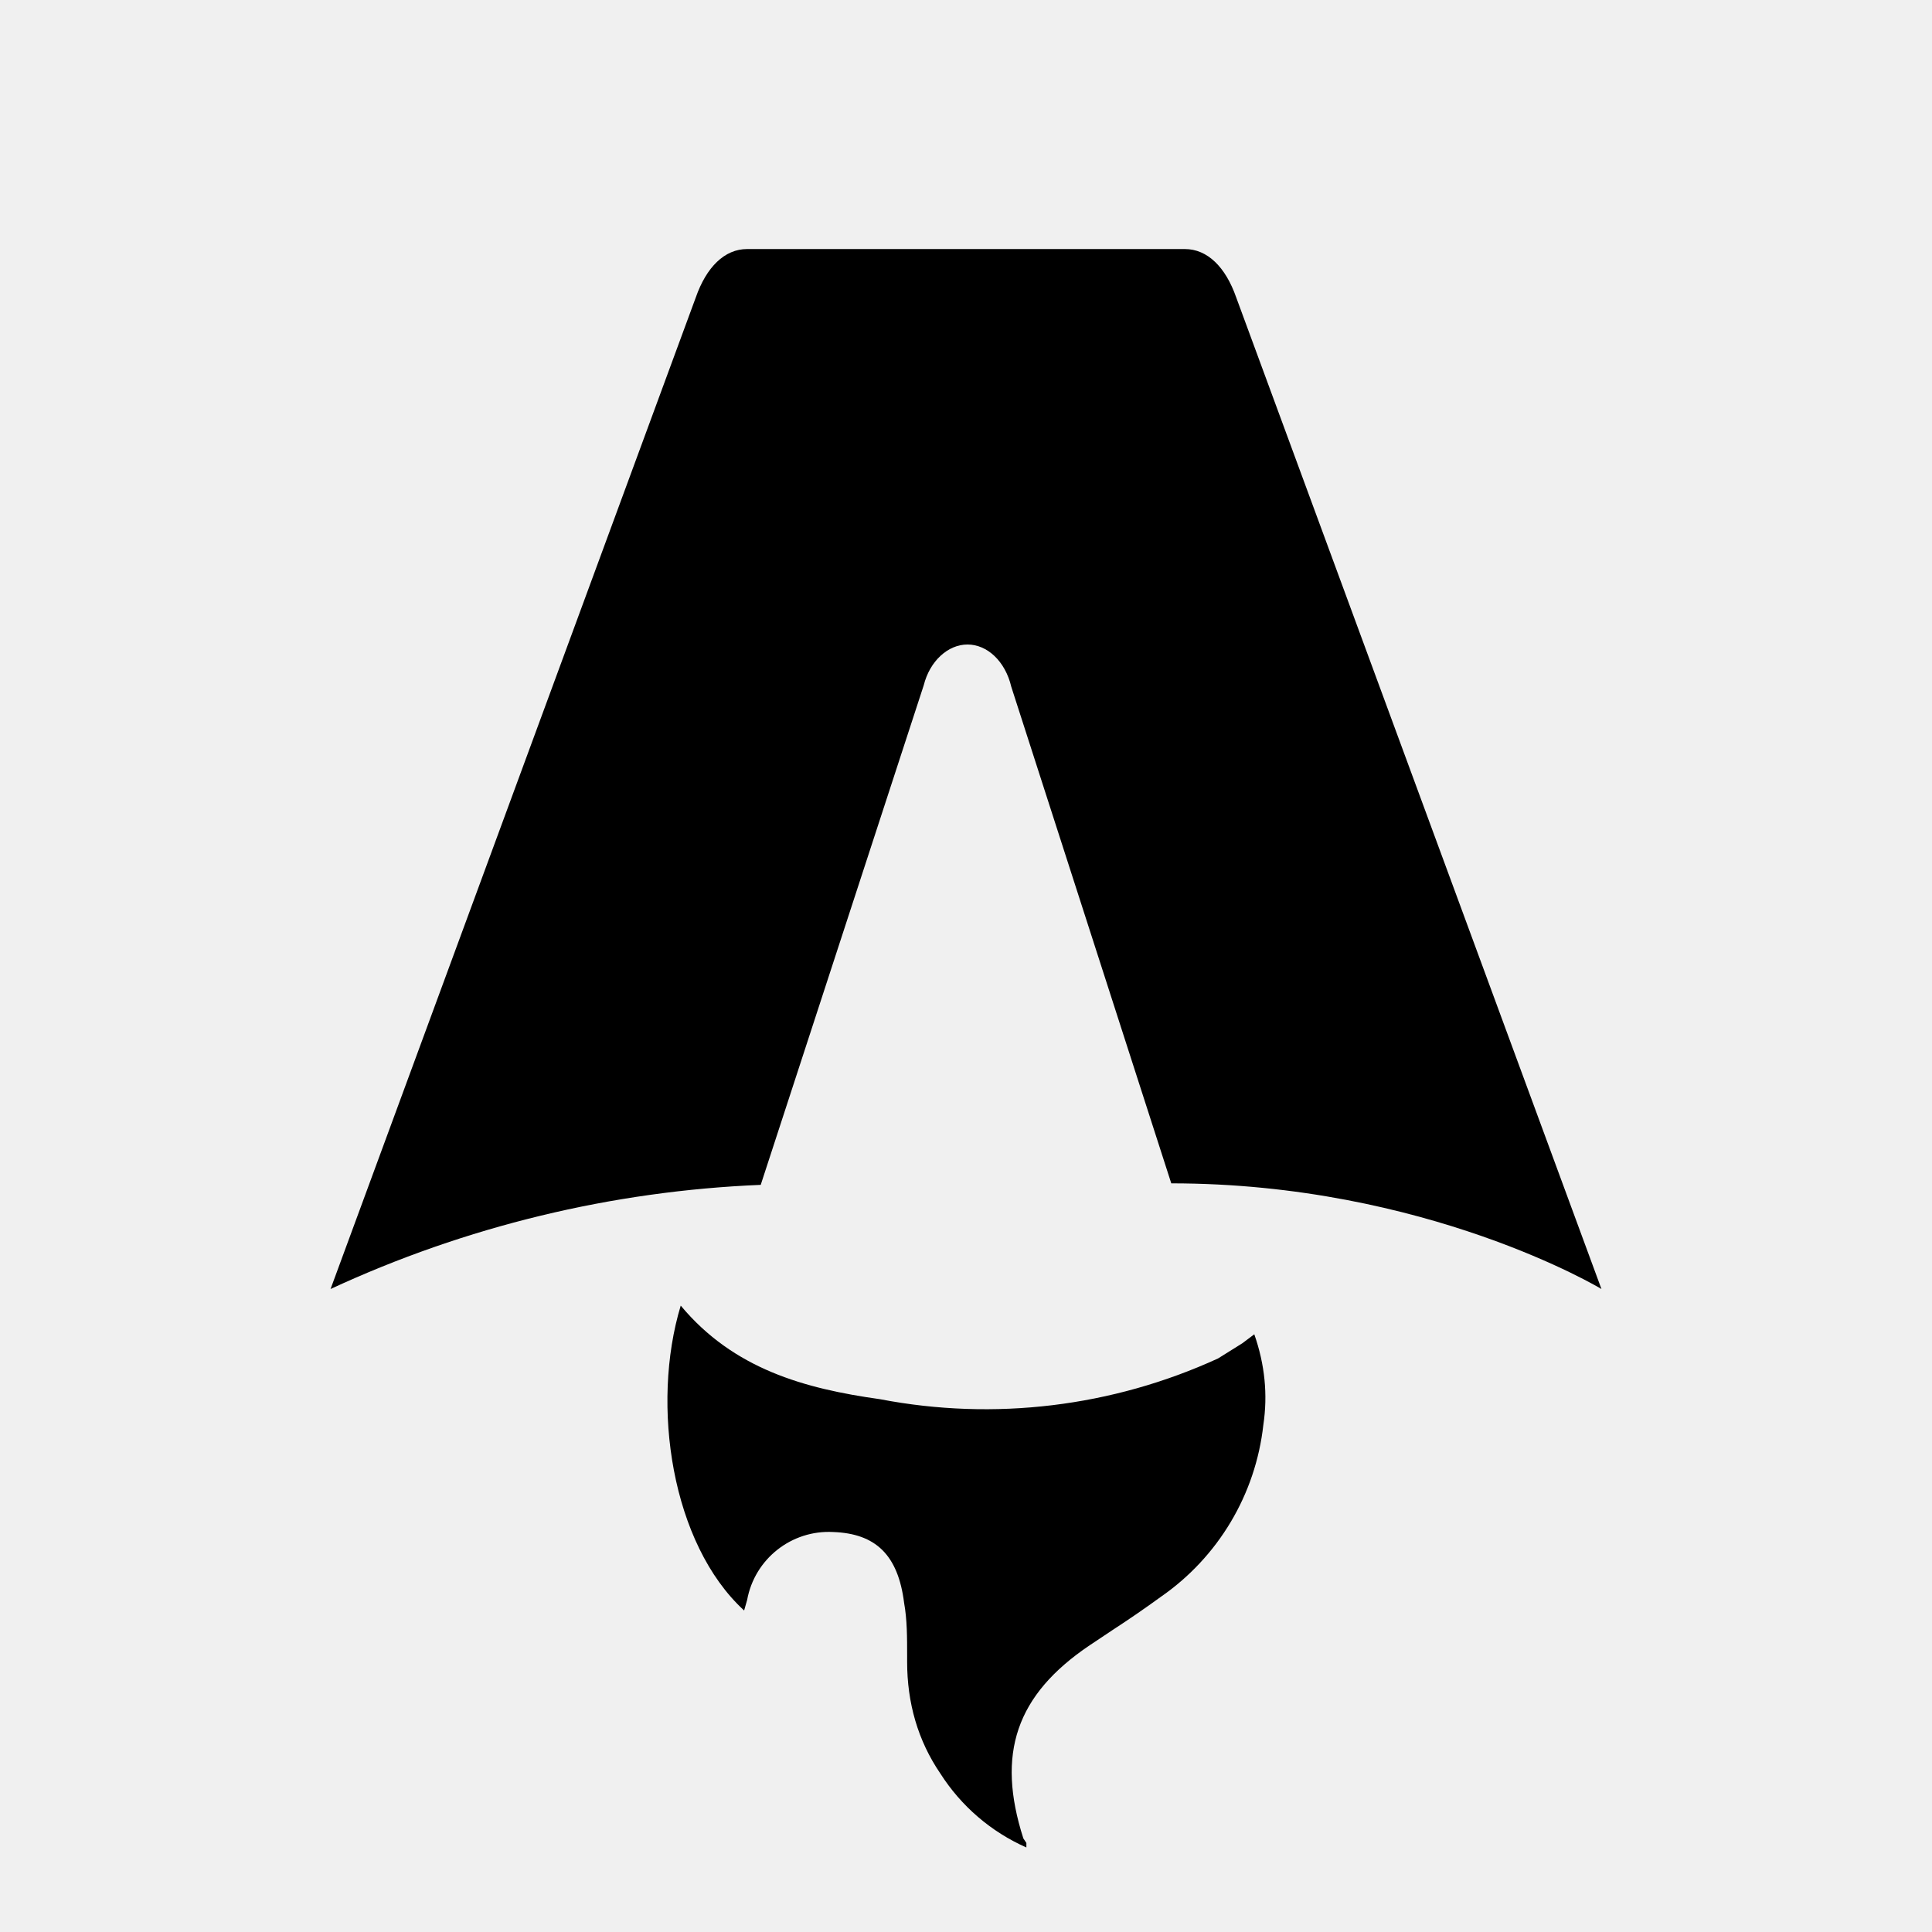
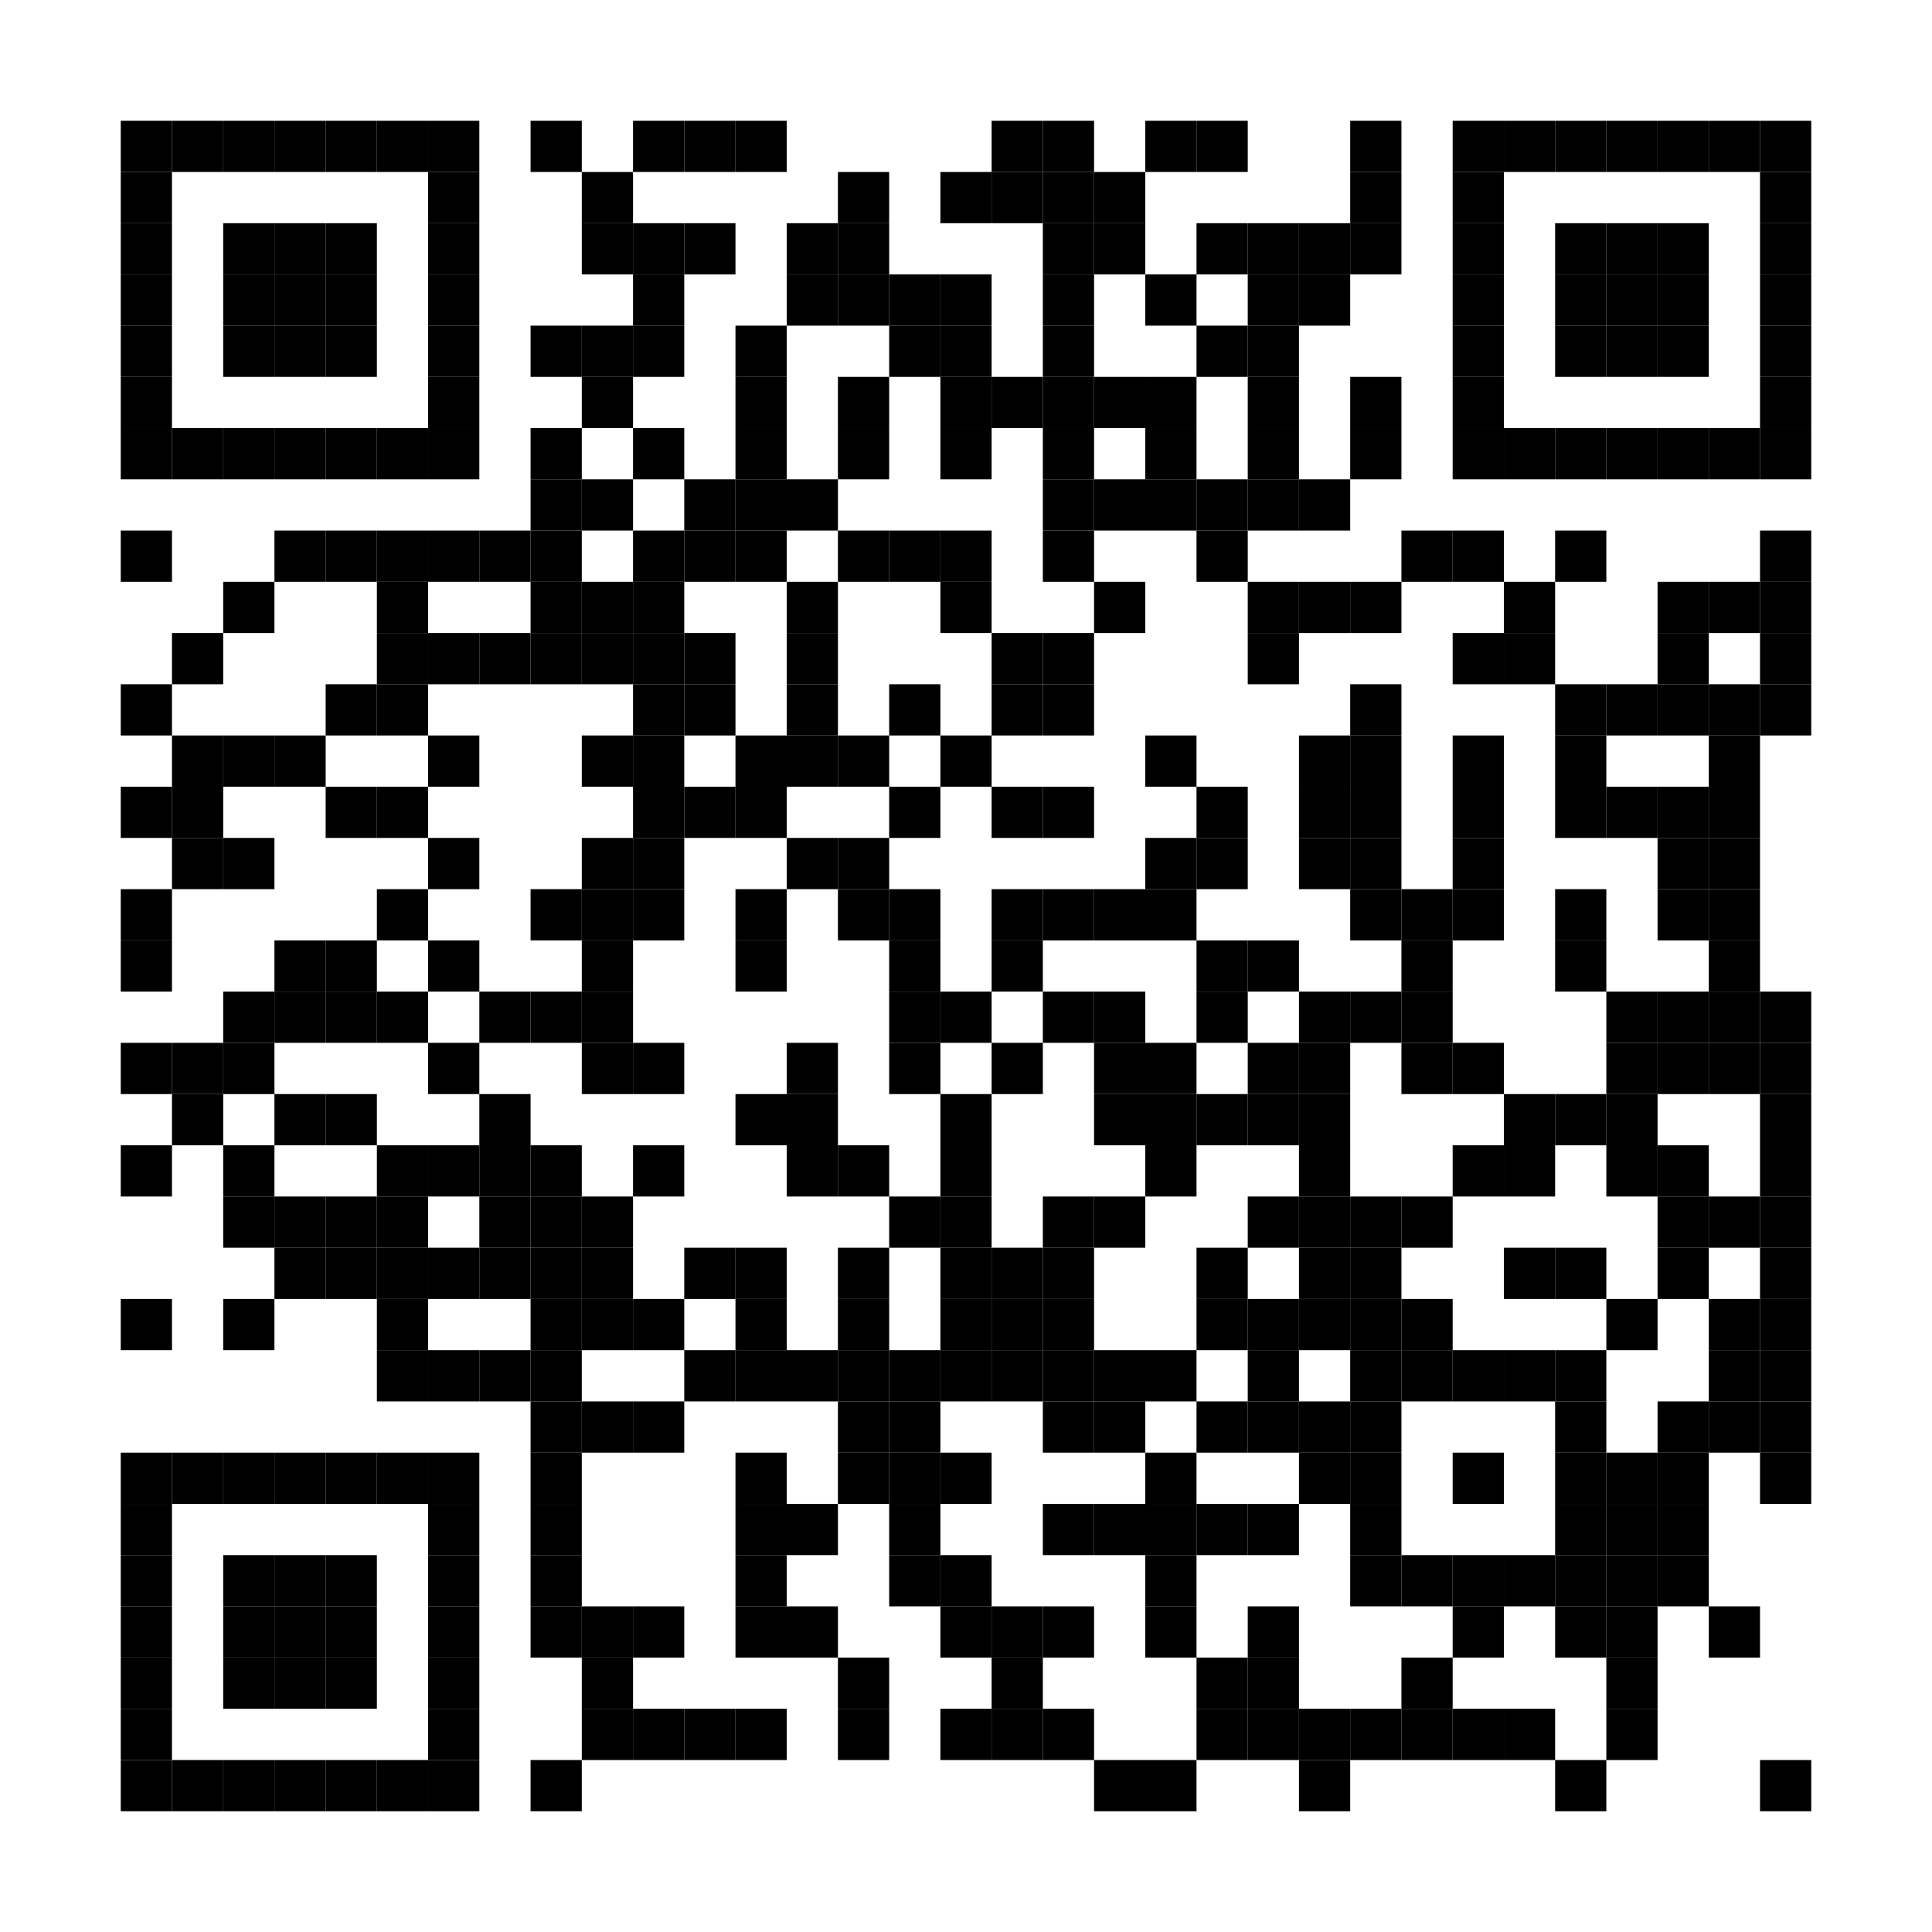
- <svg xmlns="http://www.w3.org/2000/svg" fill="none" viewBox="0 0 128 128">
-   <path d="M50.4 78.5a75.1 75.1 0 0 0-28.5 6.9l24.2-65.7c.7-2 1.9-3.2 3.4-3.2h29c1.5 0 2.7 1.2 3.4 3.2l24.2 65.7s-11.6-7-28.5-7L67 45.5c-.4-1.7-1.6-2.8-2.9-2.8-1.3 0-2.5 1.1-2.9 2.7L50.4 78.5Zm-1.1 28.2Zm-4.2-20.2c-2 6.6-.6 15.8 4.2 20.2a17.5 17.5 0 0 1 .2-.7 5.5 5.5 0 0 1 5.7-4.5c2.8.1 4.3 1.5 4.7 4.7.2 1.1.2 2.3.2 3.5v.4c0 2.7.7 5.2 2.2 7.4a13 13 0 0 0 5.7 4.9v-.3l-.2-.3c-1.8-5.6-.5-9.5 4.4-12.8l1.5-1a73 73 0 0 0 3.2-2.2 16 16 0 0 0 6.8-11.4c.3-2 .1-4-.6-6l-.8.6-1.6 1a37 37 0 0 1-22.4 2.7c-5-.7-9.7-2-13.2-6.2Z" />
-   <style>
-         path { fill: #000; }
-         @media (prefers-color-scheme: dark) {
-             path { fill: #FFF; }
-         }
-     </style>
+ <svg xmlns="http://www.w3.org/2000/svg" width="256" height="256" viewBox="0 0 256 256" fill="none">
+   <g clip-path="url(#clip0_572_292)">
+     <path d="M256 0H0V256H256V0Z" fill="white" />
+     <path d="M22.788 16H16V22.788H22.788V16Z" fill="black" />
+     <path d="M29.576 16H22.788V22.788H29.576V16Z" fill="black" />
+     <path d="M36.364 16H29.576V22.788H36.364V16Z" fill="black" />
+     <path d="M43.151 16H36.364V22.788H43.151V16Z" fill="black" />
+     <path d="M49.939 16H43.151V22.788H49.939V16Z" fill="black" />
+     <path d="M56.727 16H49.939V22.788H56.727V16Z" fill="black" />
+     <path d="M63.515 16H56.727V22.788H63.515V16Z" fill="black" />
+     <path d="M77.091 16H70.303V22.788H77.091V16Z" fill="black" />
+     <path d="M90.667 16H83.879V22.788H90.667V16Z" fill="black" />
+     <path d="M97.455 16H90.667V22.788H97.455V16Z" fill="black" />
+     <path d="M104.242 16H97.455V22.788H104.242V16Z" fill="black" />
+     <path d="M138.182 16H131.394V22.788H138.182V16Z" fill="black" />
+     <path d="M144.97 16H138.182V22.788H144.97V16Z" fill="black" />
+     <path d="M158.545 16H151.758V22.788H158.545V16Z" fill="black" />
+     <path d="M165.333 16H158.545V22.788H165.333V16Z" fill="black" />
+     <path d="M185.697 16H178.909V22.788H185.697V16Z" fill="black" />
+     <path d="M199.273 16H192.485V22.788H199.273V16Z" fill="black" />
+     <path d="M206.061 16H199.273V22.788H206.061V16Z" fill="black" />
+     <path d="M212.848 16H206.061V22.788H212.848V16Z" fill="black" />
+     <path d="M219.636 16H212.848V22.788H219.636V16Z" fill="black" />
+     <path d="M226.424 16H219.636V22.788H226.424V16Z" fill="black" />
+     <path d="M233.212 16H226.424V22.788H233.212V16Z" fill="black" />
+     <path d="M240 16H233.212V22.788H240V16Z" fill="black" />
+     <path d="M22.788 22.788H16V29.576H22.788V22.788Z" fill="black" />
+     <path d="M63.515 22.788H56.727V29.576H63.515V22.788Z" fill="black" />
+     <path d="M83.879 22.788H77.091V29.576H83.879V22.788Z" fill="black" />
+     <path d="M117.818 22.788H111.03V29.576H117.818V22.788Z" fill="black" />
+     <path d="M131.394 22.788H124.606V29.576H131.394V22.788Z" fill="black" />
+     <path d="M138.182 22.788H131.394V29.576H138.182V22.788Z" fill="black" />
+     <path d="M144.97 22.788H138.182V29.576H144.97V22.788Z" fill="black" />
+     <path d="M151.758 22.788H144.97V29.576H151.758V22.788Z" fill="black" />
+     <path d="M185.697 22.788H178.909V29.576H185.697V22.788Z" fill="black" />
+     <path d="M199.273 22.788H192.485V29.576H199.273V22.788Z" fill="black" />
+     <path d="M240 22.788H233.212V29.576H240V22.788Z" fill="black" />
+     <path d="M22.788 29.576H16V36.364H22.788V29.576Z" fill="black" />
+     <path d="M36.364 29.576H29.576V36.364H36.364V29.576Z" fill="black" />
+     <path d="M43.151 29.576H36.364V36.364H43.151V29.576Z" fill="black" />
+     <path d="M49.939 29.576H43.151V36.364H49.939V29.576Z" fill="black" />
+     <path d="M63.515 29.576H56.727V36.364H63.515V29.576Z" fill="black" />
+     <path d="M83.879 29.576H77.091V36.364H83.879V29.576Z" fill="black" />
+     <path d="M90.667 29.576H83.879V36.364H90.667V29.576Z" fill="black" />
+     <path d="M97.455 29.576H90.667V36.364H97.455V29.576Z" fill="black" />
+     <path d="M111.03 29.576H104.242V36.364H111.03V29.576Z" fill="black" />
+     <path d="M117.818 29.576H111.03V36.364H117.818V29.576Z" fill="black" />
+     <path d="M144.97 29.576H138.182V36.364H144.97V29.576Z" fill="black" />
+     <path d="M151.758 29.576H144.97V36.364H151.758V29.576Z" fill="black" />
+     <path d="M165.333 29.576H158.545V36.364H165.333V29.576Z" fill="black" />
+     <path d="M172.121 29.576H165.333V36.364H172.121V29.576Z" fill="black" />
+     <path d="M178.909 29.576H172.121V36.364H178.909V29.576Z" fill="black" />
+     <path d="M185.697 29.576H178.909V36.364H185.697V29.576Z" fill="black" />
+     <path d="M199.273 29.576H192.485V36.364H199.273V29.576Z" fill="black" />
+     <path d="M212.848 29.576H206.061V36.364H212.848V29.576Z" fill="black" />
+     <path d="M219.636 29.576H212.848V36.364H219.636V29.576Z" fill="black" />
+     <path d="M226.424 29.576H219.636V36.364H226.424V29.576Z" fill="black" />
+     <path d="M240 29.576H233.212V36.364H240V29.576Z" fill="black" />
+     <path d="M22.788 36.364H16V43.151H22.788V36.364Z" fill="black" />
+     <path d="M36.364 36.364H29.576V43.151H36.364V36.364Z" fill="black" />
+     <path d="M43.151 36.364H36.364V43.151H43.151V36.364Z" fill="black" />
+     <path d="M49.939 36.364H43.151V43.151H49.939V36.364Z" fill="black" />
+     <path d="M63.515 36.364H56.727V43.151H63.515V36.364Z" fill="black" />
+     <path d="M90.667 36.364H83.879V43.151H90.667V36.364Z" fill="black" />
+     <path d="M111.03 36.364H104.242V43.151H111.03V36.364Z" fill="black" />
+     <path d="M117.818 36.364H111.03V43.151H117.818V36.364Z" fill="black" />
+     <path d="M124.606 36.364H117.818V43.151H124.606V36.364Z" fill="black" />
+     <path d="M131.394 36.364H124.606V43.151H131.394V36.364Z" fill="black" />
+     <path d="M144.97 36.364H138.182V43.151H144.97V36.364Z" fill="black" />
+     <path d="M158.545 36.364H151.758V43.151H158.545V36.364Z" fill="black" />
+     <path d="M172.121 36.364H165.333V43.151H172.121V36.364Z" fill="black" />
+     <path d="M178.909 36.364H172.121V43.151H178.909V36.364Z" fill="black" />
+     <path d="M199.273 36.364H192.485V43.151H199.273V36.364Z" fill="black" />
+     <path d="M212.848 36.364H206.061V43.151H212.848V36.364Z" fill="black" />
+     <path d="M219.636 36.364H212.848V43.151H219.636V36.364Z" fill="black" />
+     <path d="M226.424 36.364H219.636V43.151H226.424V36.364Z" fill="black" />
+     <path d="M240 36.364H233.212V43.151H240V36.364Z" fill="black" />
+     <path d="M22.788 43.151H16V49.939H22.788V43.151Z" fill="black" />
+     <path d="M36.364 43.151H29.576V49.939H36.364V43.151Z" fill="black" />
+     <path d="M43.151 43.151H36.364V49.939H43.151V43.151Z" fill="black" />
+     <path d="M49.939 43.151H43.151V49.939H49.939V43.151Z" fill="black" />
+     <path d="M63.515 43.151H56.727V49.939H63.515V43.151Z" fill="black" />
+     <path d="M77.091 43.151H70.303V49.939H77.091V43.151Z" fill="black" />
+     <path d="M83.879 43.151H77.091V49.939H83.879V43.151Z" fill="black" />
+     <path d="M90.667 43.151H83.879V49.939H90.667V43.151Z" fill="black" />
+     <path d="M104.242 43.151H97.455V49.939H104.242V43.151Z" fill="black" />
+     <path d="M124.606 43.151H117.818V49.939H124.606V43.151Z" fill="black" />
+     <path d="M131.394 43.151H124.606V49.939H131.394V43.151Z" fill="black" />
+     <path d="M144.97 43.151H138.182V49.939H144.97V43.151Z" fill="black" />
+     <path d="M165.333 43.151H158.545V49.939H165.333V43.151Z" fill="black" />
+     <path d="M172.121 43.151H165.333V49.939H172.121V43.151Z" fill="black" />
+     <path d="M199.273 43.151H192.485V49.939H199.273V43.151Z" fill="black" />
+     <path d="M212.848 43.151H206.061V49.939H212.848V43.151Z" fill="black" />
+     <path d="M219.636 43.151H212.848V49.939H219.636V43.151Z" fill="black" />
+     <path d="M226.424 43.151H219.636V49.939H226.424V43.151Z" fill="black" />
+     <path d="M240 43.151H233.212V49.939H240V43.151Z" fill="black" />
+     <path d="M22.788 49.939H16V56.727H22.788V49.939Z" fill="black" />
+     <path d="M63.515 49.939H56.727V56.727H63.515V49.939Z" fill="black" />
+     <path d="M83.879 49.939H77.091V56.727H83.879V49.939Z" fill="black" />
+     <path d="M104.242 49.939H97.455V56.727H104.242V49.939Z" fill="black" />
+     <path d="M117.818 49.939H111.03V56.727H117.818V49.939Z" fill="black" />
+     <path d="M131.394 49.939H124.606V56.727H131.394V49.939Z" fill="black" />
+     <path d="M138.182 49.939H131.394V56.727H138.182V49.939Z" fill="black" />
+     <path d="M144.97 49.939H138.182V56.727H144.97V49.939Z" fill="black" />
+     <path d="M151.758 49.939H144.97V56.727H151.758V49.939Z" fill="black" />
+     <path d="M158.545 49.939H151.758V56.727H158.545V49.939Z" fill="black" />
+     <path d="M172.121 49.939H165.333V56.727H172.121V49.939Z" fill="black" />
+     <path d="M185.697 49.939H178.909V56.727H185.697V49.939Z" fill="black" />
+     <path d="M199.273 49.939H192.485V56.727H199.273V49.939Z" fill="black" />
+     <path d="M240 49.939H233.212V56.727H240V49.939Z" fill="black" />
+     <path d="M22.788 56.727H16V63.515H22.788V56.727Z" fill="black" />
+     <path d="M29.576 56.727H22.788V63.515H29.576V56.727Z" fill="black" />
+     <path d="M36.364 56.727H29.576V63.515H36.364V56.727Z" fill="black" />
+     <path d="M43.151 56.727H36.364V63.515H43.151V56.727Z" fill="black" />
+     <path d="M49.939 56.727H43.151V63.515H49.939V56.727Z" fill="black" />
+     <path d="M56.727 56.727H49.939V63.515H56.727V56.727Z" fill="black" />
+     <path d="M63.515 56.727H56.727V63.515H63.515V56.727Z" fill="black" />
+     <path d="M77.091 56.727H70.303V63.515H77.091V56.727Z" fill="black" />
+     <path d="M90.667 56.727H83.879V63.515H90.667V56.727Z" fill="black" />
+     <path d="M104.242 56.727H97.455V63.515H104.242V56.727Z" fill="black" />
+     <path d="M117.818 56.727H111.03V63.515H117.818V56.727Z" fill="black" />
+     <path d="M131.394 56.727H124.606V63.515H131.394V56.727Z" fill="black" />
+     <path d="M144.97 56.727H138.182V63.515H144.97V56.727Z" fill="black" />
+     <path d="M158.545 56.727H151.758V63.515H158.545V56.727Z" fill="black" />
+     <path d="M172.121 56.727H165.333V63.515H172.121V56.727Z" fill="black" />
+     <path d="M185.697 56.727H178.909V63.515H185.697V56.727Z" fill="black" />
+     <path d="M199.273 56.727H192.485V63.515H199.273V56.727Z" fill="black" />
+     <path d="M206.061 56.727H199.273V63.515H206.061V56.727Z" fill="black" />
+     <path d="M212.848 56.727H206.061V63.515H212.848V56.727Z" fill="black" />
+     <path d="M219.636 56.727H212.848V63.515H219.636V56.727Z" fill="black" />
+     <path d="M226.424 56.727H219.636V63.515H226.424V56.727Z" fill="black" />
+     <path d="M233.212 56.727H226.424V63.515H233.212V56.727Z" fill="black" />
+     <path d="M240 56.727H233.212V63.515H240V56.727Z" fill="black" />
+     <path d="M77.091 63.515H70.303V70.303H77.091V63.515Z" fill="black" />
+     <path d="M83.879 63.515H77.091V70.303H83.879V63.515Z" fill="black" />
+     <path d="M97.455 63.515H90.667V70.303H97.455V63.515Z" fill="black" />
+     <path d="M104.242 63.515H97.455V70.303H104.242V63.515Z" fill="black" />
+     <path d="M111.03 63.515H104.242V70.303H111.03V63.515Z" fill="black" />
+     <path d="M144.97 63.515H138.182V70.303H144.97V63.515Z" fill="black" />
+     <path d="M151.758 63.515H144.97V70.303H151.758V63.515Z" fill="black" />
+     <path d="M158.545 63.515H151.758V70.303H158.545V63.515Z" fill="black" />
+     <path d="M165.333 63.515H158.545V70.303H165.333V63.515Z" fill="black" />
+     <path d="M172.121 63.515H165.333V70.303H172.121V63.515Z" fill="black" />
+     <path d="M178.909 63.515H172.121V70.303H178.909V63.515Z" fill="black" />
+     <path d="M22.788 70.303H16V77.091H22.788V70.303Z" fill="black" />
+     <path d="M43.151 70.303H36.364V77.091H43.151V70.303Z" fill="black" />
+     <path d="M49.939 70.303H43.151V77.091H49.939V70.303Z" fill="black" />
+     <path d="M56.727 70.303H49.939V77.091H56.727V70.303Z" fill="black" />
+     <path d="M63.515 70.303H56.727V77.091H63.515V70.303Z" fill="black" />
+     <path d="M70.303 70.303H63.515V77.091H70.303V70.303Z" fill="black" />
+     <path d="M77.091 70.303H70.303V77.091H77.091V70.303Z" fill="black" />
+     <path d="M90.667 70.303H83.879V77.091H90.667V70.303Z" fill="black" />
+     <path d="M97.455 70.303H90.667V77.091H97.455V70.303Z" fill="black" />
+     <path d="M104.242 70.303H97.455V77.091H104.242V70.303Z" fill="black" />
+     <path d="M117.818 70.303H111.03V77.091H117.818V70.303Z" fill="black" />
+     <path d="M124.606 70.303H117.818V77.091H124.606V70.303Z" fill="black" />
+     <path d="M131.394 70.303H124.606V77.091H131.394V70.303Z" fill="black" />
+     <path d="M144.97 70.303H138.182V77.091H144.97V70.303Z" fill="black" />
+     <path d="M165.333 70.303H158.545V77.091H165.333V70.303Z" fill="black" />
+     <path d="M192.485 70.303H185.697V77.091H192.485V70.303Z" fill="black" />
+     <path d="M199.273 70.303H192.485V77.091H199.273V70.303Z" fill="black" />
+     <path d="M212.848 70.303H206.061V77.091H212.848V70.303Z" fill="black" />
+     <path d="M240 70.303H233.212V77.091H240V70.303Z" fill="black" />
+     <path d="M36.364 77.091H29.576V83.879H36.364V77.091Z" fill="black" />
+     <path d="M56.727 77.091H49.939V83.879H56.727V77.091Z" fill="black" />
+     <path d="M77.091 77.091H70.303V83.879H77.091V77.091Z" fill="black" />
+     <path d="M83.879 77.091H77.091V83.879H83.879V77.091Z" fill="black" />
+     <path d="M90.667 77.091H83.879V83.879H90.667V77.091Z" fill="black" />
+     <path d="M111.03 77.091H104.242V83.879H111.03V77.091Z" fill="black" />
+     <path d="M131.394 77.091H124.606V83.879H131.394V77.091Z" fill="black" />
+     <path d="M151.758 77.091H144.97L144.97 83.879H151.758V77.091Z" fill="black" />
+     <path d="M172.121 77.091H165.333V83.879H172.121V77.091Z" fill="black" />
+     <path d="M178.909 77.091H172.121V83.879H178.909V77.091Z" fill="black" />
+     <path d="M185.697 77.091H178.909V83.879H185.697V77.091Z" fill="black" />
+     <path d="M206.061 77.091H199.273V83.879H206.061V77.091Z" fill="black" />
+     <path d="M226.424 77.091H219.636V83.879H226.424V77.091Z" fill="black" />
+     <path d="M233.212 77.091H226.424V83.879H233.212V77.091Z" fill="black" />
+     <path d="M240 77.091H233.212V83.879H240V77.091Z" fill="black" />
+     <path d="M29.576 83.879H22.788V90.667H29.576V83.879Z" fill="black" />
+     <path d="M56.727 83.879H49.939V90.667H56.727V83.879Z" fill="black" />
+     <path d="M63.515 83.879H56.727V90.667H63.515V83.879Z" fill="black" />
+     <path d="M70.303 83.879H63.515V90.667H70.303V83.879Z" fill="black" />
+     <path d="M77.091 83.879H70.303V90.667H77.091V83.879Z" fill="black" />
+     <path d="M83.879 83.879H77.091V90.667H83.879V83.879Z" fill="black" />
+     <path d="M90.667 83.879H83.879V90.667H90.667V83.879Z" fill="black" />
+     <path d="M97.455 83.879H90.667V90.667H97.455V83.879Z" fill="black" />
+     <path d="M111.03 83.879H104.242V90.667H111.03V83.879Z" fill="black" />
+     <path d="M138.182 83.879H131.394V90.667H138.182V83.879Z" fill="black" />
+     <path d="M144.97 83.879H138.182V90.667H144.97L144.97 83.879Z" fill="black" />
+     <path d="M172.121 83.879H165.333V90.667H172.121V83.879Z" fill="black" />
+     <path d="M199.273 83.879H192.485V90.667H199.273V83.879Z" fill="black" />
+     <path d="M206.061 83.879H199.273V90.667H206.061V83.879Z" fill="black" />
+     <path d="M226.424 83.879H219.636V90.667H226.424V83.879Z" fill="black" />
+     <path d="M240 83.879H233.212V90.667H240V83.879Z" fill="black" />
+     <path d="M22.788 90.667H16V97.455H22.788V90.667Z" fill="black" />
+     <path d="M49.939 90.667H43.151V97.455H49.939V90.667Z" fill="black" />
+     <path d="M56.727 90.667H49.939V97.455H56.727V90.667Z" fill="black" />
+     <path d="M90.667 90.667H83.879V97.455H90.667V90.667Z" fill="black" />
+     <path d="M97.455 90.667H90.667V97.455H97.455V90.667Z" fill="black" />
+     <path d="M111.03 90.667H104.242V97.455H111.03V90.667Z" fill="black" />
+     <path d="M124.606 90.667H117.818V97.455H124.606V90.667Z" fill="black" />
+     <path d="M138.182 90.667H131.394V97.455H138.182V90.667Z" fill="black" />
+     <path d="M144.97 90.667H138.182V97.455H144.97V90.667Z" fill="black" />
+     <path d="M185.697 90.667H178.909V97.455H185.697V90.667Z" fill="black" />
+     <path d="M212.848 90.667H206.061V97.455H212.848V90.667Z" fill="black" />
+     <path d="M219.636 90.667H212.848V97.455H219.636V90.667Z" fill="black" />
+     <path d="M226.424 90.667H219.636V97.455H226.424V90.667Z" fill="black" />
+     <path d="M233.212 90.667H226.424V97.455H233.212V90.667Z" fill="black" />
+     <path d="M240 90.667H233.212V97.455H240V90.667Z" fill="black" />
+     <path d="M29.576 97.455H22.788V104.242H29.576V97.455Z" fill="black" />
+     <path d="M36.364 97.455H29.576V104.242H36.364V97.455Z" fill="black" />
+     <path d="M43.151 97.455H36.364V104.242H43.151V97.455Z" fill="black" />
+     <path d="M63.515 97.455H56.727V104.242H63.515V97.455Z" fill="black" />
+     <path d="M83.879 97.455H77.091V104.242H83.879V97.455Z" fill="black" />
+     <path d="M90.667 97.455H83.879V104.242H90.667V97.455Z" fill="black" />
+     <path d="M104.242 97.455H97.455V104.242H104.242V97.455Z" fill="black" />
+     <path d="M111.03 97.455H104.242V104.242H111.03V97.455Z" fill="black" />
+     <path d="M117.818 97.455H111.03V104.242H117.818V97.455Z" fill="black" />
+     <path d="M131.394 97.455H124.606V104.242H131.394V97.455Z" fill="black" />
+     <path d="M158.545 97.455H151.758V104.242H158.545V97.455Z" fill="black" />
+     <path d="M178.909 97.455H172.121V104.242H178.909V97.455Z" fill="black" />
+     <path d="M185.697 97.455H178.909V104.242H185.697V97.455Z" fill="black" />
+     <path d="M199.273 97.455H192.485V104.242H199.273V97.455Z" fill="black" />
+     <path d="M212.848 97.455H206.061V104.242H212.848V97.455Z" fill="black" />
+     <path d="M233.212 97.455H226.424V104.242H233.212V97.455Z" fill="black" />
+     <path d="M22.788 104.242H16V111.03H22.788V104.242Z" fill="black" />
+     <path d="M29.576 104.242H22.788V111.03H29.576V104.242Z" fill="black" />
+     <path d="M49.939 104.242H43.151V111.03H49.939V104.242Z" fill="black" />
+     <path d="M56.727 104.242H49.939V111.03H56.727V104.242Z" fill="black" />
+     <path d="M90.667 104.242H83.879V111.03H90.667V104.242Z" fill="black" />
+     <path d="M97.455 104.242H90.667V111.03H97.455V104.242Z" fill="black" />
+     <path d="M104.242 104.242H97.455V111.03H104.242V104.242Z" fill="black" />
+     <path d="M124.606 104.242H117.818V111.03H124.606V104.242Z" fill="black" />
+     <path d="M138.182 104.242H131.394V111.03H138.182V104.242Z" fill="black" />
+     <path d="M144.97 104.242H138.182V111.03H144.97V104.242Z" fill="black" />
+     <path d="M165.333 104.242H158.545V111.03H165.333V104.242Z" fill="black" />
+     <path d="M178.909 104.242H172.121V111.03H178.909V104.242Z" fill="black" />
+     <path d="M185.697 104.242H178.909V111.03H185.697V104.242Z" fill="black" />
+     <path d="M199.273 104.242H192.485V111.03H199.273V104.242Z" fill="black" />
+     <path d="M212.848 104.242H206.061V111.03H212.848V104.242Z" fill="black" />
+     <path d="M219.636 104.242H212.848V111.03H219.636V104.242Z" fill="black" />
+     <path d="M226.424 104.242H219.636V111.03H226.424V104.242Z" fill="black" />
+     <path d="M233.212 104.242H226.424V111.03H233.212V104.242Z" fill="black" />
+     <path d="M29.576 111.03H22.788V117.818H29.576V111.03Z" fill="black" />
+     <path d="M36.364 111.03H29.576V117.818H36.364V111.03Z" fill="black" />
+     <path d="M63.515 111.03H56.727V117.818H63.515V111.03Z" fill="black" />
+     <path d="M83.879 111.03H77.091V117.818H83.879V111.03Z" fill="black" />
+     <path d="M90.667 111.03H83.879V117.818H90.667V111.03Z" fill="black" />
+     <path d="M111.03 111.03H104.242V117.818H111.03V111.03Z" fill="black" />
+     <path d="M117.818 111.03H111.03V117.818H117.818V111.03Z" fill="black" />
+     <path d="M158.545 111.03H151.758V117.818H158.545V111.03Z" fill="black" />
+     <path d="M165.333 111.03H158.545V117.818H165.333V111.03Z" fill="black" />
+     <path d="M178.909 111.03H172.121V117.818H178.909V111.03Z" fill="black" />
+     <path d="M185.697 111.03H178.909V117.818H185.697V111.03Z" fill="black" />
+     <path d="M199.273 111.03H192.485V117.818H199.273V111.03Z" fill="black" />
+     <path d="M226.424 111.03H219.636V117.818H226.424V111.03Z" fill="black" />
+     <path d="M233.212 111.03H226.424V117.818H233.212V111.03Z" fill="black" />
+     <path d="M22.788 117.818H16V124.606H22.788V117.818Z" fill="black" />
+     <path d="M56.727 117.818H49.939V124.606H56.727V117.818Z" fill="black" />
+     <path d="M77.091 117.818H70.303V124.606H77.091V117.818Z" fill="black" />
+     <path d="M83.879 117.818H77.091V124.606H83.879V117.818Z" fill="black" />
+     <path d="M90.667 117.818H83.879V124.606H90.667V117.818Z" fill="black" />
+     <path d="M104.242 117.818H97.455V124.606H104.242V117.818Z" fill="black" />
+     <path d="M117.818 117.818H111.03V124.606H117.818V117.818Z" fill="black" />
+     <path d="M124.606 117.818H117.818V124.606H124.606V117.818Z" fill="black" />
+     <path d="M138.182 117.818H131.394V124.606H138.182V117.818Z" fill="black" />
+     <path d="M144.97 117.818H138.182V124.606H144.97V117.818Z" fill="black" />
+     <path d="M151.758 117.818H144.97V124.606H151.758V117.818Z" fill="black" />
+     <path d="M158.545 117.818H151.758V124.606H158.545V117.818Z" fill="black" />
+     <path d="M185.697 117.818H178.909V124.606H185.697V117.818Z" fill="black" />
+     <path d="M192.485 117.818H185.697V124.606H192.485V117.818Z" fill="black" />
+     <path d="M199.273 117.818H192.485V124.606H199.273V117.818Z" fill="black" />
+     <path d="M212.848 117.818H206.061V124.606H212.848V117.818Z" fill="black" />
+     <path d="M226.424 117.818H219.636V124.606H226.424V117.818Z" fill="black" />
+     <path d="M233.212 117.818H226.424V124.606H233.212V117.818Z" fill="black" />
+     <path d="M22.788 124.606H16V131.394H22.788V124.606Z" fill="black" />
+     <path d="M43.151 124.606H36.364V131.394H43.151V124.606Z" fill="black" />
+     <path d="M49.939 124.606H43.151V131.394H49.939V124.606Z" fill="black" />
+     <path d="M63.515 124.606H56.727V131.394H63.515V124.606Z" fill="black" />
+     <path d="M83.879 124.606H77.091V131.394H83.879V124.606Z" fill="black" />
+     <path d="M104.242 124.606H97.455V131.394H104.242V124.606Z" fill="black" />
+     <path d="M124.606 124.606H117.818V131.394H124.606V124.606Z" fill="black" />
+     <path d="M138.182 124.606H131.394V131.394H138.182V124.606Z" fill="black" />
+     <path d="M165.333 124.606H158.545V131.394H165.333V124.606Z" fill="black" />
+     <path d="M172.121 124.606H165.333V131.394H172.121V124.606Z" fill="black" />
+     <path d="M192.485 124.606H185.697V131.394H192.485V124.606Z" fill="black" />
+     <path d="M212.848 124.606H206.061V131.394H212.848V124.606Z" fill="black" />
+     <path d="M233.212 124.606H226.424V131.394H233.212V124.606Z" fill="black" />
+     <path d="M36.364 131.394H29.576V138.182H36.364V131.394Z" fill="black" />
+     <path d="M43.151 131.394H36.364V138.182H43.151V131.394Z" fill="black" />
+     <path d="M49.939 131.394H43.151V138.182H49.939V131.394Z" fill="black" />
+     <path d="M56.727 131.394H49.939V138.182H56.727V131.394Z" fill="black" />
+     <path d="M70.303 131.394H63.515V138.182H70.303V131.394Z" fill="black" />
+     <path d="M77.091 131.394H70.303V138.182H77.091V131.394Z" fill="black" />
+     <path d="M83.879 131.394H77.091V138.182H83.879V131.394Z" fill="black" />
+     <path d="M124.606 131.394H117.818V138.182H124.606V131.394Z" fill="black" />
+     <path d="M131.394 131.394H124.606V138.182H131.394V131.394Z" fill="black" />
+     <path d="M144.97 131.394H138.182V138.182H144.97V131.394Z" fill="black" />
+     <path d="M151.758 131.394H144.97V138.182H151.758V131.394Z" fill="black" />
+     <path d="M165.333 131.394H158.545V138.182H165.333V131.394Z" fill="black" />
+     <path d="M178.909 131.394H172.121V138.182H178.909V131.394Z" fill="black" />
+     <path d="M185.697 131.394H178.909V138.182H185.697V131.394Z" fill="black" />
+     <path d="M192.485 131.394H185.697V138.182H192.485V131.394Z" fill="black" />
+     <path d="M219.636 131.394H212.848V138.182H219.636V131.394Z" fill="black" />
+     <path d="M226.424 131.394H219.636V138.182H226.424V131.394Z" fill="black" />
+     <path d="M233.212 131.394H226.424V138.182H233.212V131.394Z" fill="black" />
+     <path d="M240 131.394H233.212V138.182H240V131.394Z" fill="black" />
+     <path d="M22.788 138.182H16V144.97H22.788V138.182Z" fill="black" />
+     <path d="M29.576 138.182H22.788V144.97H29.576V138.182Z" fill="black" />
+     <path d="M36.364 138.182H29.576V144.97H36.364V138.182Z" fill="black" />
+     <path d="M63.515 138.182H56.727V144.97H63.515V138.182Z" fill="black" />
+     <path d="M83.879 138.182H77.091V144.97H83.879V138.182Z" fill="black" />
+     <path d="M90.667 138.182H83.879V144.97H90.667V138.182Z" fill="black" />
+     <path d="M111.03 138.182H104.242V144.97H111.03V138.182Z" fill="black" />
+     <path d="M124.606 138.182H117.818V144.97H124.606V138.182Z" fill="black" />
+     <path d="M138.182 138.182H131.394V144.97H138.182V138.182Z" fill="black" />
+     <path d="M151.758 138.182H144.97L144.97 144.97H151.758V138.182Z" fill="black" />
+     <path d="M158.545 138.182H151.758V144.97H158.545V138.182Z" fill="black" />
+     <path d="M172.121 138.182H165.333V144.97H172.121V138.182Z" fill="black" />
+     <path d="M178.909 138.182H172.121V144.97H178.909V138.182Z" fill="black" />
+     <path d="M192.485 138.182H185.697V144.97H192.485V138.182Z" fill="black" />
+     <path d="M199.273 138.182H192.485V144.97H199.273V138.182Z" fill="black" />
+     <path d="M219.636 138.182H212.848V144.97H219.636V138.182Z" fill="black" />
+     <path d="M226.424 138.182H219.636V144.97H226.424V138.182Z" fill="black" />
+     <path d="M233.212 138.182H226.424V144.97H233.212V138.182Z" fill="black" />
+     <path d="M240 138.182H233.212V144.97H240V138.182Z" fill="black" />
+     <path d="M29.576 144.97H22.788V151.758H29.576V144.97Z" fill="black" />
+     <path d="M43.151 144.97L36.364 144.97V151.758H43.151V144.97Z" fill="black" />
+     <path d="M49.939 144.97H43.151V151.758H49.939V144.97Z" fill="black" />
+     <path d="M70.303 144.97L63.515 144.97V151.758H70.303V144.97Z" fill="black" />
+     <path d="M104.242 144.97L97.455 144.97V151.758H104.242V144.97Z" fill="black" />
+     <path d="M111.03 144.97H104.242V151.758H111.03V144.97Z" fill="black" />
+     <path d="M131.394 144.97H124.606V151.758H131.394V144.97Z" fill="black" />
+     <path d="M151.758 144.97H144.97V151.758H151.758V144.97Z" fill="black" />
+     <path d="M158.545 144.97H151.758V151.758H158.545V144.97Z" fill="black" />
+     <path d="M165.333 144.97H158.545V151.758H165.333V144.97Z" fill="black" />
+     <path d="M172.121 144.97H165.333V151.758H172.121V144.97Z" fill="black" />
+     <path d="M178.909 144.97H172.121V151.758H178.909V144.97Z" fill="black" />
+     <path d="M206.061 144.97L199.273 144.97V151.758H206.061V144.97Z" fill="black" />
+     <path d="M212.848 144.97L206.061 144.97V151.758H212.848V144.97Z" fill="black" />
+     <path d="M219.636 144.97H212.848V151.758H219.636V144.97Z" fill="black" />
+     <path d="M240 144.97H233.212V151.758H240V144.97Z" fill="black" />
+     <path d="M22.788 151.758H16V158.545H22.788V151.758Z" fill="black" />
+     <path d="M36.364 151.758H29.576V158.545H36.364V151.758Z" fill="black" />
+     <path d="M56.727 151.758H49.939V158.545H56.727V151.758Z" fill="black" />
+     <path d="M63.515 151.758H56.727V158.545H63.515V151.758Z" fill="black" />
+     <path d="M70.303 151.758H63.515V158.545H70.303V151.758Z" fill="black" />
+     <path d="M77.091 151.758H70.303V158.545H77.091V151.758Z" fill="black" />
+     <path d="M90.667 151.758H83.879V158.545H90.667V151.758Z" fill="black" />
+     <path d="M111.03 151.758H104.242V158.545H111.03V151.758Z" fill="black" />
+     <path d="M117.818 151.758H111.03V158.545H117.818V151.758Z" fill="black" />
+     <path d="M131.394 151.758H124.606V158.545H131.394V151.758Z" fill="black" />
+     <path d="M158.545 151.758H151.758V158.545H158.545V151.758Z" fill="black" />
+     <path d="M178.909 151.758H172.121V158.545H178.909V151.758Z" fill="black" />
+     <path d="M199.273 151.758H192.485V158.545H199.273V151.758Z" fill="black" />
+     <path d="M206.061 151.758H199.273V158.545H206.061V151.758Z" fill="black" />
+     <path d="M219.636 151.758H212.848V158.545H219.636V151.758Z" fill="black" />
+     <path d="M226.424 151.758H219.636V158.545H226.424V151.758Z" fill="black" />
+     <path d="M240 151.758H233.212V158.545H240V151.758Z" fill="black" />
+     <path d="M36.364 158.545H29.576V165.333H36.364V158.545Z" fill="black" />
+     <path d="M43.151 158.545H36.364V165.333H43.151V158.545Z" fill="black" />
+     <path d="M49.939 158.545H43.151V165.333H49.939V158.545Z" fill="black" />
+     <path d="M56.727 158.545H49.939V165.333H56.727V158.545Z" fill="black" />
+     <path d="M70.303 158.545H63.515V165.333H70.303V158.545Z" fill="black" />
+     <path d="M77.091 158.545H70.303V165.333H77.091V158.545Z" fill="black" />
+     <path d="M83.879 158.545H77.091V165.333H83.879V158.545Z" fill="black" />
+     <path d="M124.606 158.545H117.818V165.333H124.606V158.545Z" fill="black" />
+     <path d="M131.394 158.545H124.606V165.333H131.394V158.545Z" fill="black" />
+     <path d="M144.97 158.545H138.182V165.333H144.97V158.545Z" fill="black" />
+     <path d="M151.758 158.545H144.97V165.333H151.758V158.545Z" fill="black" />
+     <path d="M172.121 158.545H165.333V165.333H172.121V158.545Z" fill="black" />
+     <path d="M178.909 158.545H172.121V165.333H178.909V158.545Z" fill="black" />
+     <path d="M185.697 158.545H178.909V165.333H185.697V158.545Z" fill="black" />
+     <path d="M192.485 158.545H185.697V165.333H192.485V158.545Z" fill="black" />
+     <path d="M226.424 158.545H219.636V165.333H226.424V158.545Z" fill="black" />
+     <path d="M233.212 158.545H226.424V165.333H233.212V158.545Z" fill="black" />
+     <path d="M240 158.545H233.212V165.333H240V158.545Z" fill="black" />
+     <path d="M43.151 165.333H36.364V172.121H43.151V165.333Z" fill="black" />
+     <path d="M49.939 165.333H43.151V172.121H49.939V165.333Z" fill="black" />
+     <path d="M56.727 165.333H49.939V172.121H56.727V165.333Z" fill="black" />
+     <path d="M63.515 165.333H56.727V172.121H63.515V165.333Z" fill="black" />
+     <path d="M70.303 165.333H63.515V172.121H70.303V165.333Z" fill="black" />
+     <path d="M77.091 165.333H70.303V172.121H77.091V165.333Z" fill="black" />
+     <path d="M83.879 165.333H77.091V172.121H83.879V165.333Z" fill="black" />
+     <path d="M97.455 165.333H90.667V172.121H97.455V165.333Z" fill="black" />
+     <path d="M104.242 165.333H97.455V172.121H104.242V165.333Z" fill="black" />
+     <path d="M117.818 165.333H111.03V172.121H117.818V165.333Z" fill="black" />
+     <path d="M131.394 165.333H124.606V172.121H131.394V165.333Z" fill="black" />
+     <path d="M138.182 165.333H131.394V172.121H138.182V165.333Z" fill="black" />
+     <path d="M144.97 165.333H138.182V172.121H144.97V165.333Z" fill="black" />
+     <path d="M165.333 165.333H158.545V172.121H165.333V165.333Z" fill="black" />
+     <path d="M178.909 165.333H172.121V172.121H178.909V165.333Z" fill="black" />
+     <path d="M185.697 165.333H178.909V172.121H185.697V165.333Z" fill="black" />
+     <path d="M206.061 165.333H199.273V172.121H206.061V165.333Z" fill="black" />
+     <path d="M212.848 165.333H206.061V172.121H212.848V165.333Z" fill="black" />
+     <path d="M226.424 165.333H219.636V172.121H226.424V165.333Z" fill="black" />
+     <path d="M240 165.333H233.212V172.121H240V165.333Z" fill="black" />
+     <path d="M22.788 172.121H16V178.909H22.788V172.121Z" fill="black" />
+     <path d="M36.364 172.121H29.576V178.909H36.364V172.121Z" fill="black" />
+     <path d="M56.727 172.121H49.939V178.909H56.727V172.121Z" fill="black" />
+     <path d="M77.091 172.121H70.303V178.909H77.091V172.121Z" fill="black" />
+     <path d="M83.879 172.121H77.091V178.909H83.879V172.121Z" fill="black" />
+     <path d="M90.667 172.121H83.879V178.909H90.667V172.121Z" fill="black" />
+     <path d="M104.242 172.121H97.455V178.909H104.242V172.121Z" fill="black" />
+     <path d="M117.818 172.121H111.03V178.909H117.818V172.121Z" fill="black" />
+     <path d="M131.394 172.121H124.606V178.909H131.394V172.121Z" fill="black" />
+     <path d="M138.182 172.121H131.394V178.909H138.182V172.121Z" fill="black" />
+     <path d="M144.97 172.121H138.182V178.909H144.97V172.121Z" fill="black" />
+     <path d="M165.333 172.121H158.545V178.909H165.333V172.121Z" fill="black" />
+     <path d="M172.121 172.121H165.333V178.909H172.121V172.121Z" fill="black" />
+     <path d="M178.909 172.121H172.121V178.909H178.909V172.121Z" fill="black" />
+     <path d="M185.697 172.121H178.909V178.909H185.697V172.121Z" fill="black" />
+     <path d="M192.485 172.121H185.697V178.909H192.485V172.121Z" fill="black" />
+     <path d="M219.636 172.121H212.848V178.909H219.636V172.121Z" fill="black" />
+     <path d="M233.212 172.121H226.424V178.909H233.212V172.121Z" fill="black" />
+     <path d="M240 172.121H233.212V178.909H240V172.121Z" fill="black" />
+     <path d="M56.727 178.909H49.939V185.697H56.727V178.909Z" fill="black" />
+     <path d="M63.515 178.909H56.727V185.697H63.515V178.909Z" fill="black" />
+     <path d="M70.303 178.909H63.515V185.697H70.303V178.909Z" fill="black" />
+     <path d="M77.091 178.909H70.303V185.697H77.091V178.909Z" fill="black" />
+     <path d="M97.455 178.909H90.667V185.697H97.455V178.909Z" fill="black" />
+     <path d="M104.242 178.909H97.455V185.697H104.242V178.909Z" fill="black" />
+     <path d="M111.03 178.909H104.242V185.697H111.03V178.909Z" fill="black" />
+     <path d="M117.818 178.909H111.03V185.697H117.818V178.909Z" fill="black" />
+     <path d="M124.606 178.909H117.818V185.697H124.606V178.909Z" fill="black" />
+     <path d="M131.394 178.909H124.606V185.697H131.394V178.909Z" fill="black" />
+     <path d="M138.182 178.909H131.394V185.697H138.182V178.909Z" fill="black" />
+     <path d="M144.97 178.909H138.182V185.697H144.97V178.909Z" fill="black" />
+     <path d="M151.758 178.909H144.97V185.697H151.758V178.909Z" fill="black" />
+     <path d="M158.545 178.909H151.758V185.697H158.545V178.909Z" fill="black" />
+     <path d="M172.121 178.909H165.333V185.697H172.121V178.909Z" fill="black" />
+     <path d="M185.697 178.909H178.909V185.697H185.697V178.909Z" fill="black" />
+     <path d="M192.485 178.909H185.697V185.697H192.485V178.909Z" fill="black" />
+     <path d="M199.273 178.909H192.485V185.697H199.273V178.909Z" fill="black" />
+     <path d="M206.061 178.909H199.273V185.697H206.061V178.909Z" fill="black" />
+     <path d="M212.848 178.909H206.061V185.697H212.848V178.909Z" fill="black" />
+     <path d="M233.212 178.909H226.424V185.697H233.212V178.909Z" fill="black" />
+     <path d="M240 178.909H233.212V185.697H240V178.909Z" fill="black" />
+     <path d="M77.091 185.697H70.303V192.485H77.091V185.697Z" fill="black" />
+     <path d="M83.879 185.697H77.091V192.485H83.879V185.697Z" fill="black" />
+     <path d="M90.667 185.697H83.879V192.485H90.667V185.697Z" fill="black" />
+     <path d="M117.818 185.697H111.03V192.485H117.818V185.697Z" fill="black" />
+     <path d="M124.606 185.697H117.818V192.485H124.606V185.697Z" fill="black" />
+     <path d="M144.97 185.697H138.182V192.485H144.97V185.697Z" fill="black" />
+     <path d="M151.758 185.697H144.97V192.485H151.758V185.697Z" fill="black" />
+     <path d="M165.333 185.697H158.545V192.485H165.333V185.697Z" fill="black" />
+     <path d="M172.121 185.697H165.333V192.485H172.121V185.697Z" fill="black" />
+     <path d="M178.909 185.697H172.121V192.485H178.909V185.697Z" fill="black" />
+     <path d="M185.697 185.697H178.909V192.485H185.697V185.697Z" fill="black" />
+     <path d="M212.848 185.697H206.061V192.485H212.848V185.697Z" fill="black" />
+     <path d="M226.424 185.697H219.636V192.485H226.424V185.697Z" fill="black" />
+     <path d="M233.212 185.697H226.424V192.485H233.212V185.697Z" fill="black" />
+     <path d="M240 185.697H233.212V192.485H240V185.697Z" fill="black" />
+     <path d="M22.788 192.485H16V199.273H22.788V192.485Z" fill="black" />
+     <path d="M29.576 192.485H22.788V199.273H29.576V192.485Z" fill="black" />
+     <path d="M36.364 192.485H29.576V199.273H36.364V192.485Z" fill="black" />
+     <path d="M43.151 192.485H36.364V199.273H43.151V192.485Z" fill="black" />
+     <path d="M49.939 192.485H43.151V199.273H49.939V192.485Z" fill="black" />
+     <path d="M56.727 192.485H49.939V199.273H56.727V192.485Z" fill="black" />
+     <path d="M63.515 192.485H56.727V199.273H63.515V192.485Z" fill="black" />
+     <path d="M77.091 192.485H70.303V199.273H77.091V192.485Z" fill="black" />
+     <path d="M104.242 192.485H97.455V199.273H104.242V192.485Z" fill="black" />
+     <path d="M117.818 192.485H111.03V199.273H117.818V192.485Z" fill="black" />
+     <path d="M124.606 192.485H117.818V199.273H124.606V192.485Z" fill="black" />
+     <path d="M131.394 192.485H124.606V199.273H131.394V192.485Z" fill="black" />
+     <path d="M158.545 192.485H151.758V199.273H158.545V192.485Z" fill="black" />
+     <path d="M178.909 192.485H172.121V199.273H178.909V192.485Z" fill="black" />
+     <path d="M185.697 192.485H178.909V199.273H185.697V192.485Z" fill="black" />
+     <path d="M199.273 192.485H192.485V199.273H199.273V192.485Z" fill="black" />
+     <path d="M212.848 192.485H206.061V199.273H212.848V192.485Z" fill="black" />
+     <path d="M219.636 192.485H212.848V199.273H219.636V192.485Z" fill="black" />
+     <path d="M226.424 192.485H219.636V199.273H226.424V192.485Z" fill="black" />
+     <path d="M240 192.485H233.212V199.273H240V192.485Z" fill="black" />
+     <path d="M22.788 199.273H16V206.061H22.788V199.273Z" fill="black" />
+     <path d="M63.515 199.273H56.727V206.061H63.515V199.273Z" fill="black" />
+     <path d="M77.091 199.273H70.303V206.061H77.091V199.273Z" fill="black" />
+     <path d="M104.242 199.273H97.455V206.061H104.242V199.273Z" fill="black" />
+     <path d="M111.03 199.273H104.242V206.061H111.03V199.273Z" fill="black" />
+     <path d="M124.606 199.273H117.818V206.061H124.606V199.273Z" fill="black" />
+     <path d="M144.97 199.273H138.182V206.061H144.97V199.273Z" fill="black" />
+     <path d="M151.758 199.273H144.97V206.061H151.758V199.273Z" fill="black" />
+     <path d="M158.545 199.273H151.758V206.061H158.545V199.273Z" fill="black" />
+     <path d="M165.333 199.273H158.545V206.061H165.333V199.273Z" fill="black" />
+     <path d="M172.121 199.273H165.333V206.061H172.121V199.273Z" fill="black" />
+     <path d="M185.697 199.273H178.909V206.061H185.697V199.273Z" fill="black" />
+     <path d="M212.848 199.273H206.061V206.061H212.848V199.273Z" fill="black" />
+     <path d="M219.636 199.273H212.848V206.061H219.636V199.273Z" fill="black" />
+     <path d="M226.424 199.273H219.636V206.061H226.424V199.273Z" fill="black" />
+     <path d="M22.788 206.061H16V212.848H22.788V206.061Z" fill="black" />
+     <path d="M36.364 206.061H29.576V212.848H36.364V206.061Z" fill="black" />
+     <path d="M43.151 206.061H36.364V212.848H43.151V206.061Z" fill="black" />
+     <path d="M49.939 206.061H43.151V212.848H49.939V206.061Z" fill="black" />
+     <path d="M63.515 206.061H56.727V212.848H63.515V206.061Z" fill="black" />
+     <path d="M77.091 206.061H70.303V212.848H77.091V206.061Z" fill="black" />
+     <path d="M104.242 206.061H97.455V212.848H104.242V206.061Z" fill="black" />
+     <path d="M124.606 206.061H117.818V212.848H124.606V206.061Z" fill="black" />
+     <path d="M131.394 206.061H124.606V212.848H131.394V206.061Z" fill="black" />
+     <path d="M158.545 206.061H151.758V212.848H158.545V206.061Z" fill="black" />
+     <path d="M185.697 206.061H178.909V212.848H185.697V206.061Z" fill="black" />
+     <path d="M192.485 206.061H185.697V212.848H192.485V206.061Z" fill="black" />
+     <path d="M199.273 206.061H192.485V212.848H199.273V206.061Z" fill="black" />
+     <path d="M206.061 206.061H199.273V212.848H206.061V206.061Z" fill="black" />
+     <path d="M212.848 206.061H206.061V212.848H212.848V206.061Z" fill="black" />
+     <path d="M219.636 206.061H212.848V212.848H219.636V206.061Z" fill="black" />
+     <path d="M226.424 206.061H219.636V212.848H226.424V206.061Z" fill="black" />
+     <path d="M22.788 212.848H16V219.636H22.788V212.848Z" fill="black" />
+     <path d="M36.364 212.848H29.576V219.636H36.364V212.848Z" fill="black" />
+     <path d="M43.151 212.848H36.364V219.636H43.151V212.848Z" fill="black" />
+     <path d="M49.939 212.848H43.151V219.636H49.939V212.848Z" fill="black" />
+     <path d="M63.515 212.848H56.727V219.636H63.515V212.848Z" fill="black" />
+     <path d="M77.091 212.848H70.303V219.636H77.091V212.848Z" fill="black" />
+     <path d="M83.879 212.848H77.091V219.636H83.879V212.848Z" fill="black" />
+     <path d="M90.667 212.848H83.879V219.636H90.667V212.848Z" fill="black" />
+     <path d="M104.242 212.848H97.455V219.636H104.242V212.848Z" fill="black" />
+     <path d="M111.03 212.848H104.242V219.636H111.03V212.848Z" fill="black" />
+     <path d="M131.394 212.848H124.606V219.636H131.394V212.848Z" fill="black" />
+     <path d="M138.182 212.848H131.394V219.636H138.182V212.848Z" fill="black" />
+     <path d="M144.97 212.848H138.182V219.636H144.97V212.848Z" fill="black" />
+     <path d="M158.545 212.848H151.758V219.636H158.545V212.848Z" fill="black" />
+     <path d="M172.121 212.848H165.333V219.636H172.121V212.848Z" fill="black" />
+     <path d="M199.273 212.848H192.485V219.636H199.273V212.848Z" fill="black" />
+     <path d="M212.848 212.848H206.061V219.636H212.848V212.848Z" fill="black" />
+     <path d="M219.636 212.848H212.848V219.636H219.636V212.848Z" fill="black" />
+     <path d="M233.212 212.848H226.424V219.636H233.212V212.848Z" fill="black" />
+     <path d="M22.788 219.636H16V226.424H22.788V219.636Z" fill="black" />
+     <path d="M36.364 219.636H29.576V226.424H36.364V219.636Z" fill="black" />
+     <path d="M43.151 219.636H36.364V226.424H43.151V219.636Z" fill="black" />
+     <path d="M49.939 219.636H43.151V226.424H49.939V219.636Z" fill="black" />
+     <path d="M63.515 219.636H56.727V226.424H63.515V219.636Z" fill="black" />
+     <path d="M83.879 219.636H77.091V226.424H83.879V219.636Z" fill="black" />
+     <path d="M117.818 219.636H111.03V226.424H117.818V219.636Z" fill="black" />
+     <path d="M138.182 219.636H131.394V226.424H138.182V219.636Z" fill="black" />
+     <path d="M165.333 219.636H158.545V226.424H165.333V219.636Z" fill="black" />
+     <path d="M172.121 219.636H165.333V226.424H172.121V219.636Z" fill="black" />
+     <path d="M192.485 219.636H185.697V226.424H192.485V219.636Z" fill="black" />
+     <path d="M219.636 219.636H212.848V226.424H219.636V219.636Z" fill="black" />
+     <path d="M22.788 226.424H16V233.212H22.788V226.424Z" fill="black" />
+     <path d="M63.515 226.424H56.727V233.212H63.515V226.424Z" fill="black" />
+     <path d="M83.879 226.424H77.091V233.212H83.879V226.424Z" fill="black" />
+     <path d="M90.667 226.424H83.879V233.212H90.667V226.424Z" fill="black" />
+     <path d="M97.455 226.424H90.667V233.212H97.455V226.424Z" fill="black" />
+     <path d="M104.242 226.424H97.455V233.212H104.242V226.424Z" fill="black" />
+     <path d="M117.818 226.424H111.03V233.212H117.818V226.424Z" fill="black" />
+     <path d="M131.394 226.424H124.606V233.212H131.394V226.424Z" fill="black" />
+     <path d="M138.182 226.424H131.394V233.212H138.182V226.424Z" fill="black" />
+     <path d="M144.97 226.424H138.182V233.212H144.97V226.424Z" fill="black" />
+     <path d="M165.333 226.424H158.545V233.212H165.333V226.424Z" fill="black" />
+     <path d="M172.121 226.424H165.333V233.212H172.121V226.424Z" fill="black" />
+     <path d="M178.909 226.424H172.121V233.212H178.909V226.424Z" fill="black" />
+     <path d="M185.697 226.424H178.909V233.212H185.697V226.424Z" fill="black" />
+     <path d="M192.485 226.424H185.697V233.212H192.485V226.424Z" fill="black" />
+     <path d="M199.273 226.424H192.485V233.212H199.273V226.424Z" fill="black" />
+     <path d="M206.061 226.424H199.273V233.212H206.061V226.424Z" fill="black" />
+     <path d="M219.636 226.424H212.848V233.212H219.636V226.424Z" fill="black" />
+     <path d="M22.788 233.212H16V240H22.788V233.212Z" fill="black" />
+     <path d="M29.576 233.212H22.788V240H29.576V233.212Z" fill="black" />
+     <path d="M36.364 233.212H29.576V240H36.364V233.212Z" fill="black" />
+     <path d="M43.151 233.212H36.364V240H43.151V233.212Z" fill="black" />
+     <path d="M49.939 233.212H43.151V240H49.939V233.212Z" fill="black" />
+     <path d="M56.727 233.212H49.939V240H56.727V233.212Z" fill="black" />
+     <path d="M63.515 233.212H56.727V240H63.515V233.212Z" fill="black" />
+     <path d="M77.091 233.212H70.303V240H77.091V233.212Z" fill="black" />
+     <path d="M151.758 233.212H144.97L144.97 240H151.758V233.212Z" fill="black" />
+     <path d="M158.545 233.212H151.758V240H158.545V233.212Z" fill="black" />
+     <path d="M178.909 233.212H172.121V240H178.909V233.212Z" fill="black" />
+     <path d="M212.848 233.212H206.061V240H212.848V233.212Z" fill="black" />
+     <path d="M240 233.212H233.212V240H240V233.212Z" fill="black" />
+   </g>
+   <defs>
+     <clipPath id="clip0_572_292">
+       <rect width="256" height="256" fill="white" />
+     </clipPath>
+   </defs>
</svg>
